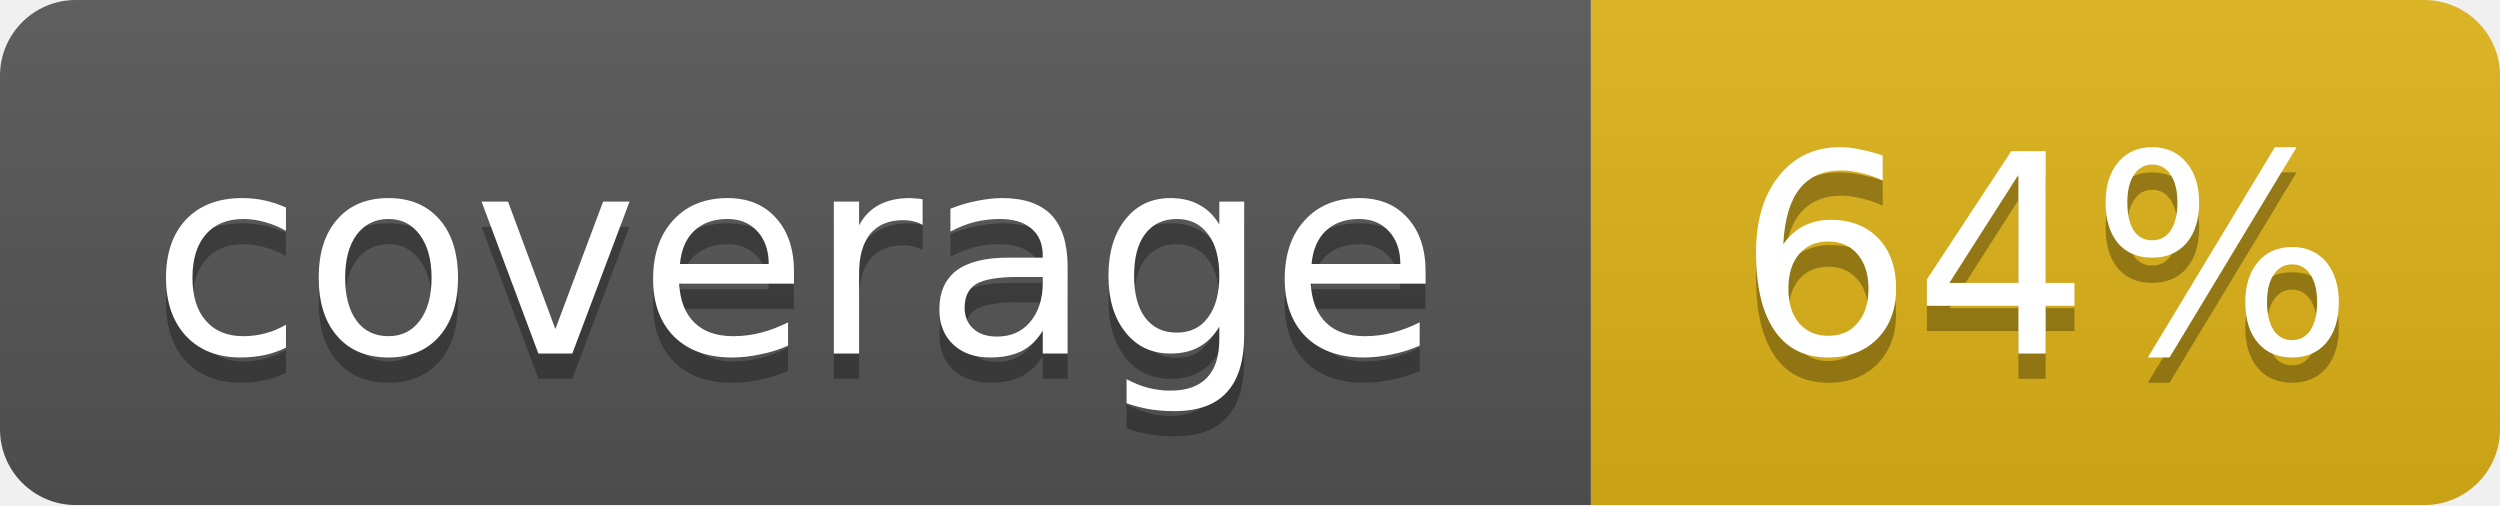
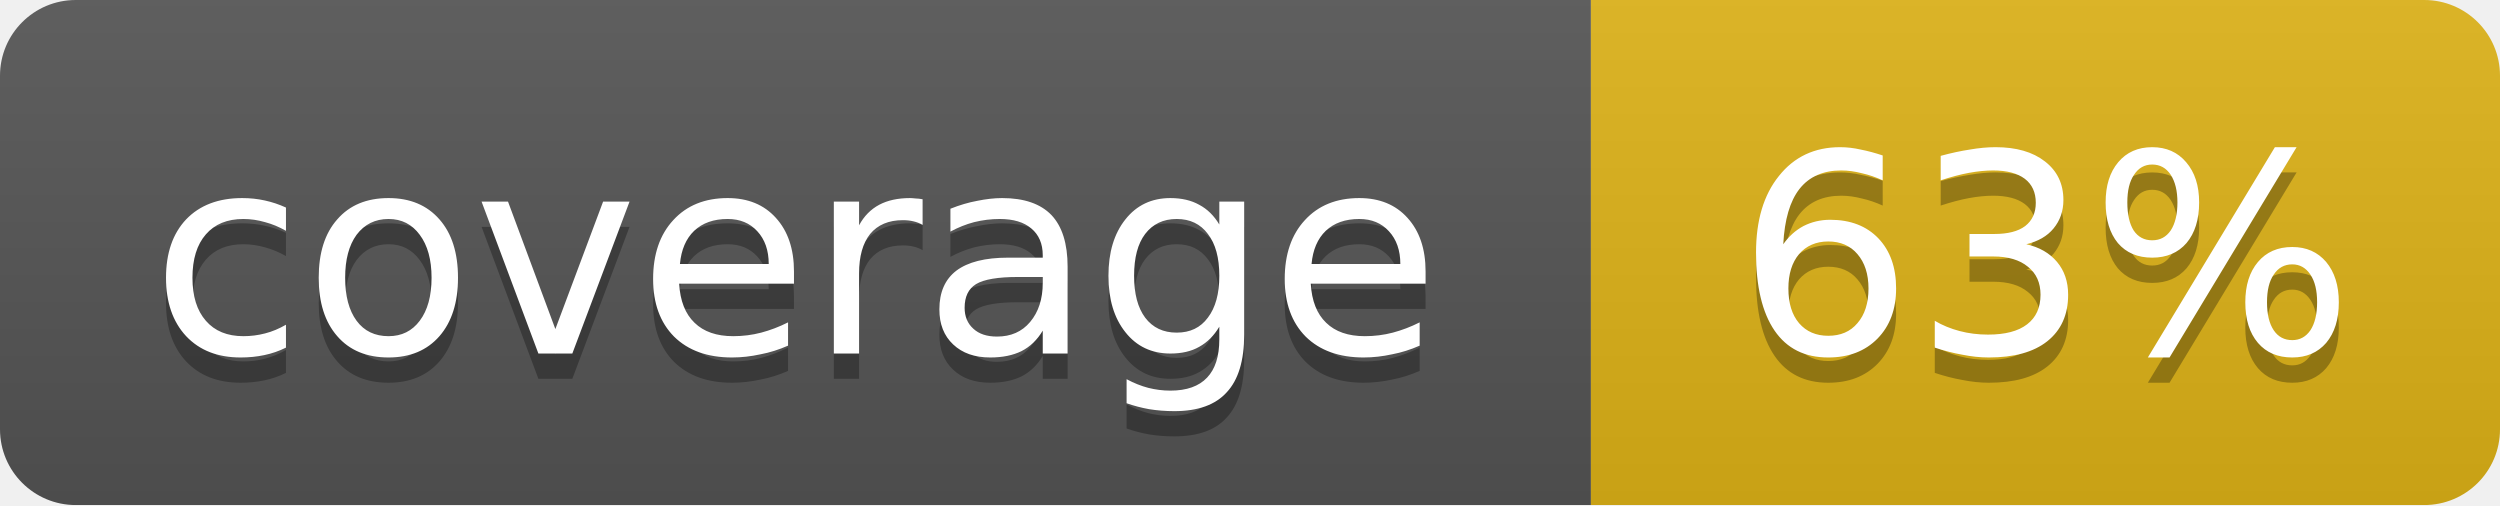
<svg xmlns="http://www.w3.org/2000/svg" width="99" height="20">
  <linearGradient id="b" x2="0" y2="100%">
    <stop offset="0" stop-color="#bbb" stop-opacity=".1" />
    <stop offset="1" stop-opacity=".1" />
  </linearGradient>
  <mask id="a">
    <rect width="99" height="20" rx="3" fill="#fff" />
  </mask>
  <g mask="url(#a)">
    <path fill="#555" d="M0 0h63v20H0z" />
    <path fill="#dfb317" d="M63 0h36v20H63z" />
    <path fill="url(#b)" d="M0 0h99v20H0z" />
  </g>
  <g fill="#fff" text-anchor="middle" font-family="DejaVu Sans,Verdana,Geneva,sans-serif" font-size="11">
    <text x="31.5" y="15" fill="#010101" fill-opacity=".3">coverage</text>
    <text x="31.5" y="14">coverage</text>
-     <text x="81" y="15" fill="#010101" fill-opacity=".3">64%</text>
-     <text x="81" y="14">64%</text>
+     <text x="81" y="15" fill="#010101" fill-opacity=".3">63%</text>
+     <text x="81" y="14">63%</text>
  </g>
</svg>
